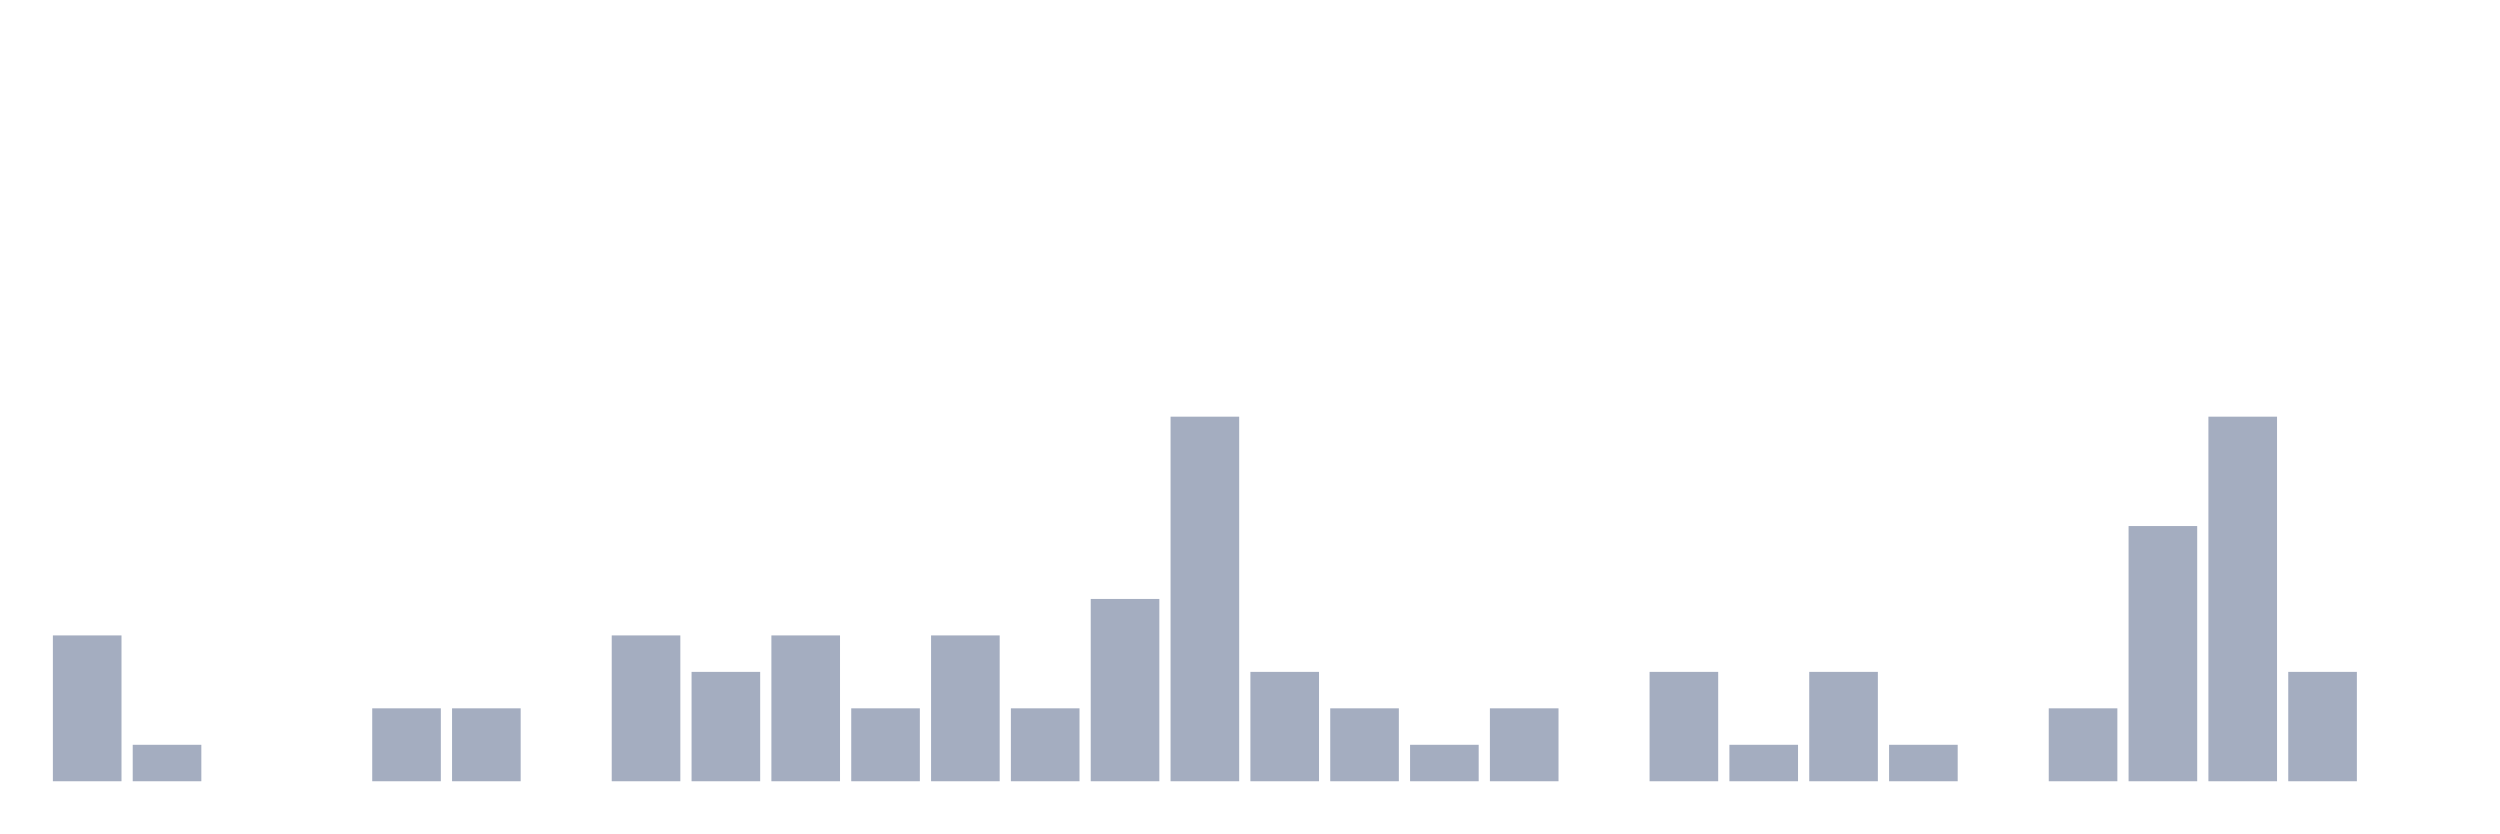
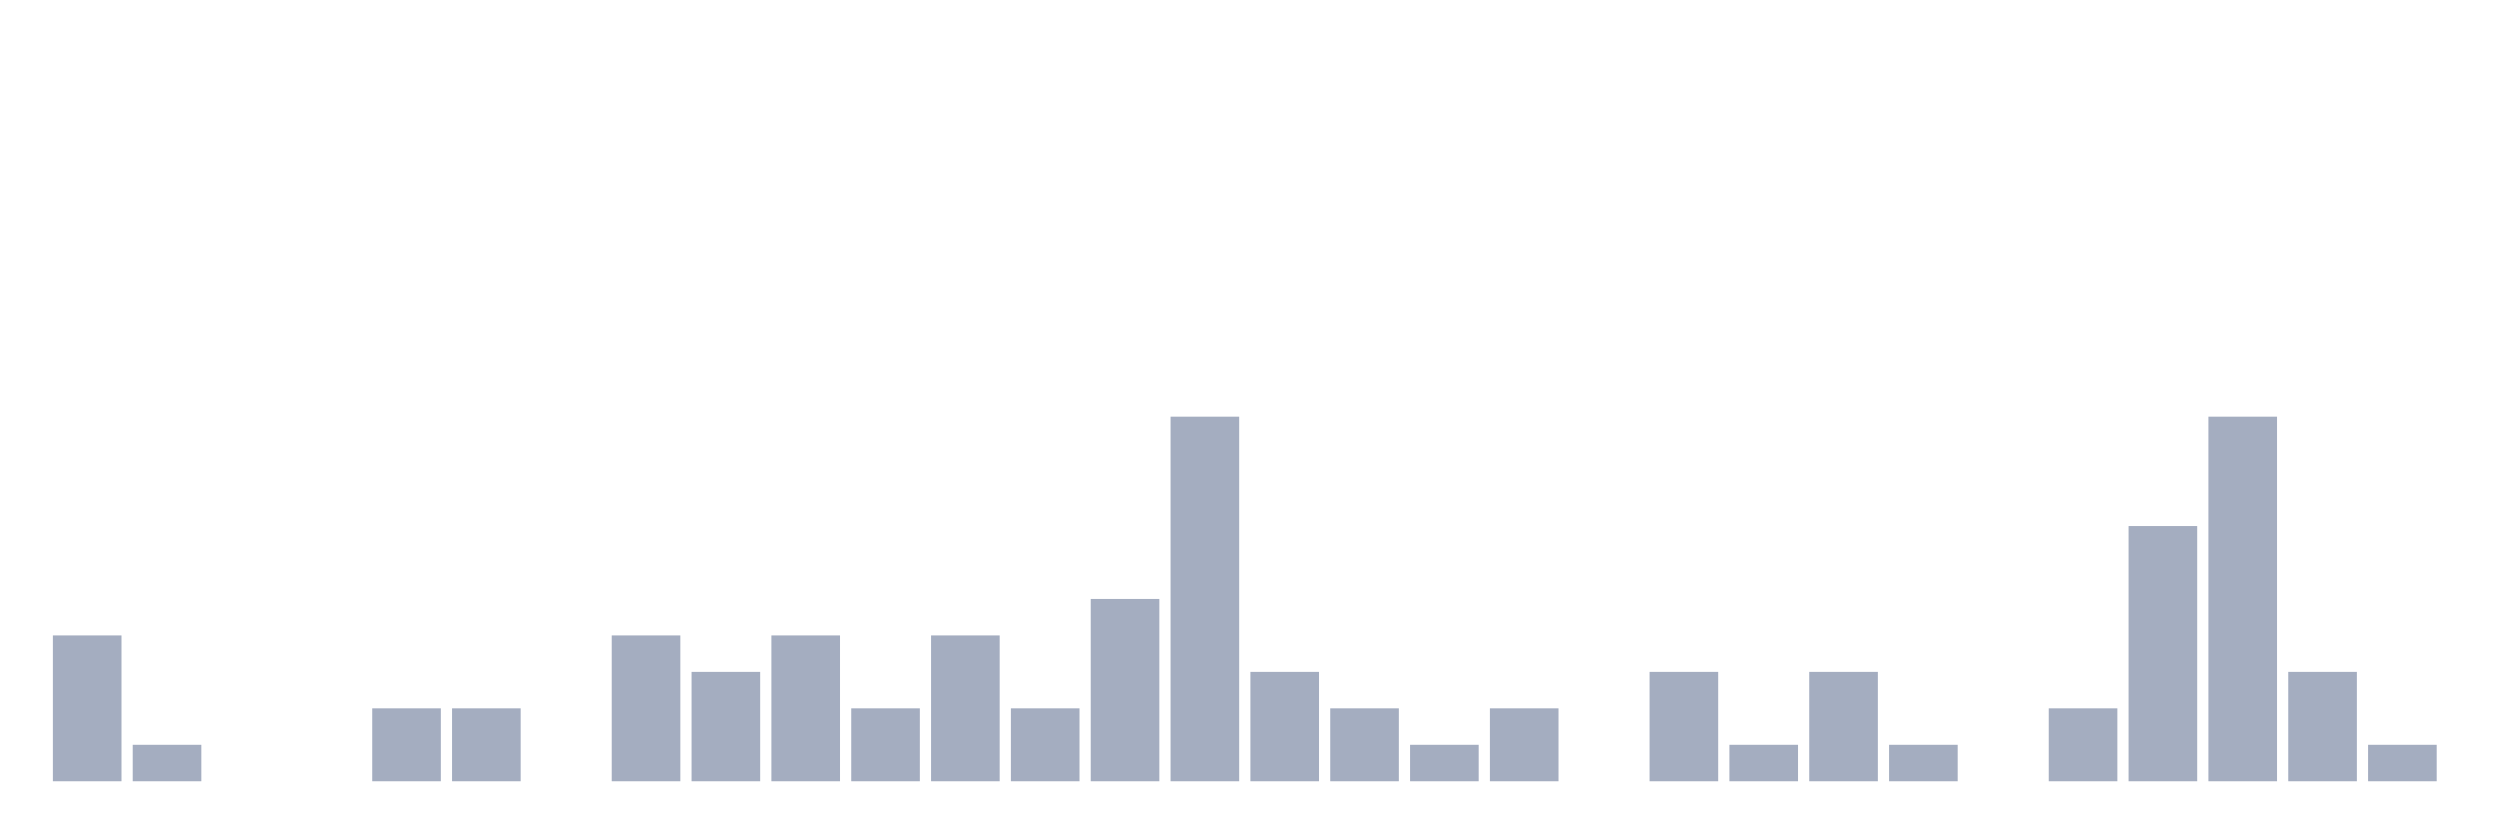
<svg xmlns="http://www.w3.org/2000/svg" viewBox="0 0 480 160">
  <g transform="translate(10,10)">
    <rect class="bar" x="0.153" width="13.175" y="112" height="28" fill="rgb(164,173,192)" />
    <rect class="bar" x="15.482" width="13.175" y="133" height="7" fill="rgb(164,173,192)" />
    <rect class="bar" x="30.81" width="13.175" y="140" height="0" fill="rgb(164,173,192)" />
    <rect class="bar" x="46.138" width="13.175" y="140" height="0" fill="rgb(164,173,192)" />
    <rect class="bar" x="61.466" width="13.175" y="126" height="14" fill="rgb(164,173,192)" />
    <rect class="bar" x="76.794" width="13.175" y="126" height="14" fill="rgb(164,173,192)" />
    <rect class="bar" x="92.123" width="13.175" y="140" height="0" fill="rgb(164,173,192)" />
    <rect class="bar" x="107.451" width="13.175" y="112" height="28" fill="rgb(164,173,192)" />
    <rect class="bar" x="122.779" width="13.175" y="119" height="21" fill="rgb(164,173,192)" />
    <rect class="bar" x="138.107" width="13.175" y="112" height="28" fill="rgb(164,173,192)" />
    <rect class="bar" x="153.436" width="13.175" y="126" height="14" fill="rgb(164,173,192)" />
    <rect class="bar" x="168.764" width="13.175" y="112" height="28" fill="rgb(164,173,192)" />
    <rect class="bar" x="184.092" width="13.175" y="126" height="14" fill="rgb(164,173,192)" />
    <rect class="bar" x="199.42" width="13.175" y="105" height="35" fill="rgb(164,173,192)" />
    <rect class="bar" x="214.748" width="13.175" y="70" height="70" fill="rgb(164,173,192)" />
    <rect class="bar" x="230.077" width="13.175" y="119" height="21" fill="rgb(164,173,192)" />
    <rect class="bar" x="245.405" width="13.175" y="126" height="14" fill="rgb(164,173,192)" />
    <rect class="bar" x="260.733" width="13.175" y="133" height="7" fill="rgb(164,173,192)" />
    <rect class="bar" x="276.061" width="13.175" y="126" height="14" fill="rgb(164,173,192)" />
    <rect class="bar" x="291.39" width="13.175" y="140" height="0" fill="rgb(164,173,192)" />
    <rect class="bar" x="306.718" width="13.175" y="119" height="21" fill="rgb(164,173,192)" />
    <rect class="bar" x="322.046" width="13.175" y="133" height="7" fill="rgb(164,173,192)" />
    <rect class="bar" x="337.374" width="13.175" y="119" height="21" fill="rgb(164,173,192)" />
    <rect class="bar" x="352.702" width="13.175" y="133" height="7" fill="rgb(164,173,192)" />
    <rect class="bar" x="368.031" width="13.175" y="140" height="0" fill="rgb(164,173,192)" />
    <rect class="bar" x="383.359" width="13.175" y="126" height="14" fill="rgb(164,173,192)" />
    <rect class="bar" x="398.687" width="13.175" y="91" height="49" fill="rgb(164,173,192)" />
    <rect class="bar" x="414.015" width="13.175" y="70" height="70" fill="rgb(164,173,192)" />
    <rect class="bar" x="429.344" width="13.175" y="119" height="21" fill="rgb(164,173,192)" />
-     <rect class="bar" x="444.672" width="13.175" y="140" height="0" fill="rgb(164,173,192)" />
+     <rect class="bar" x="444.672" width="13.175" y="133" height="7" fill="rgb(164,173,192)" />
  </g>
</svg>
